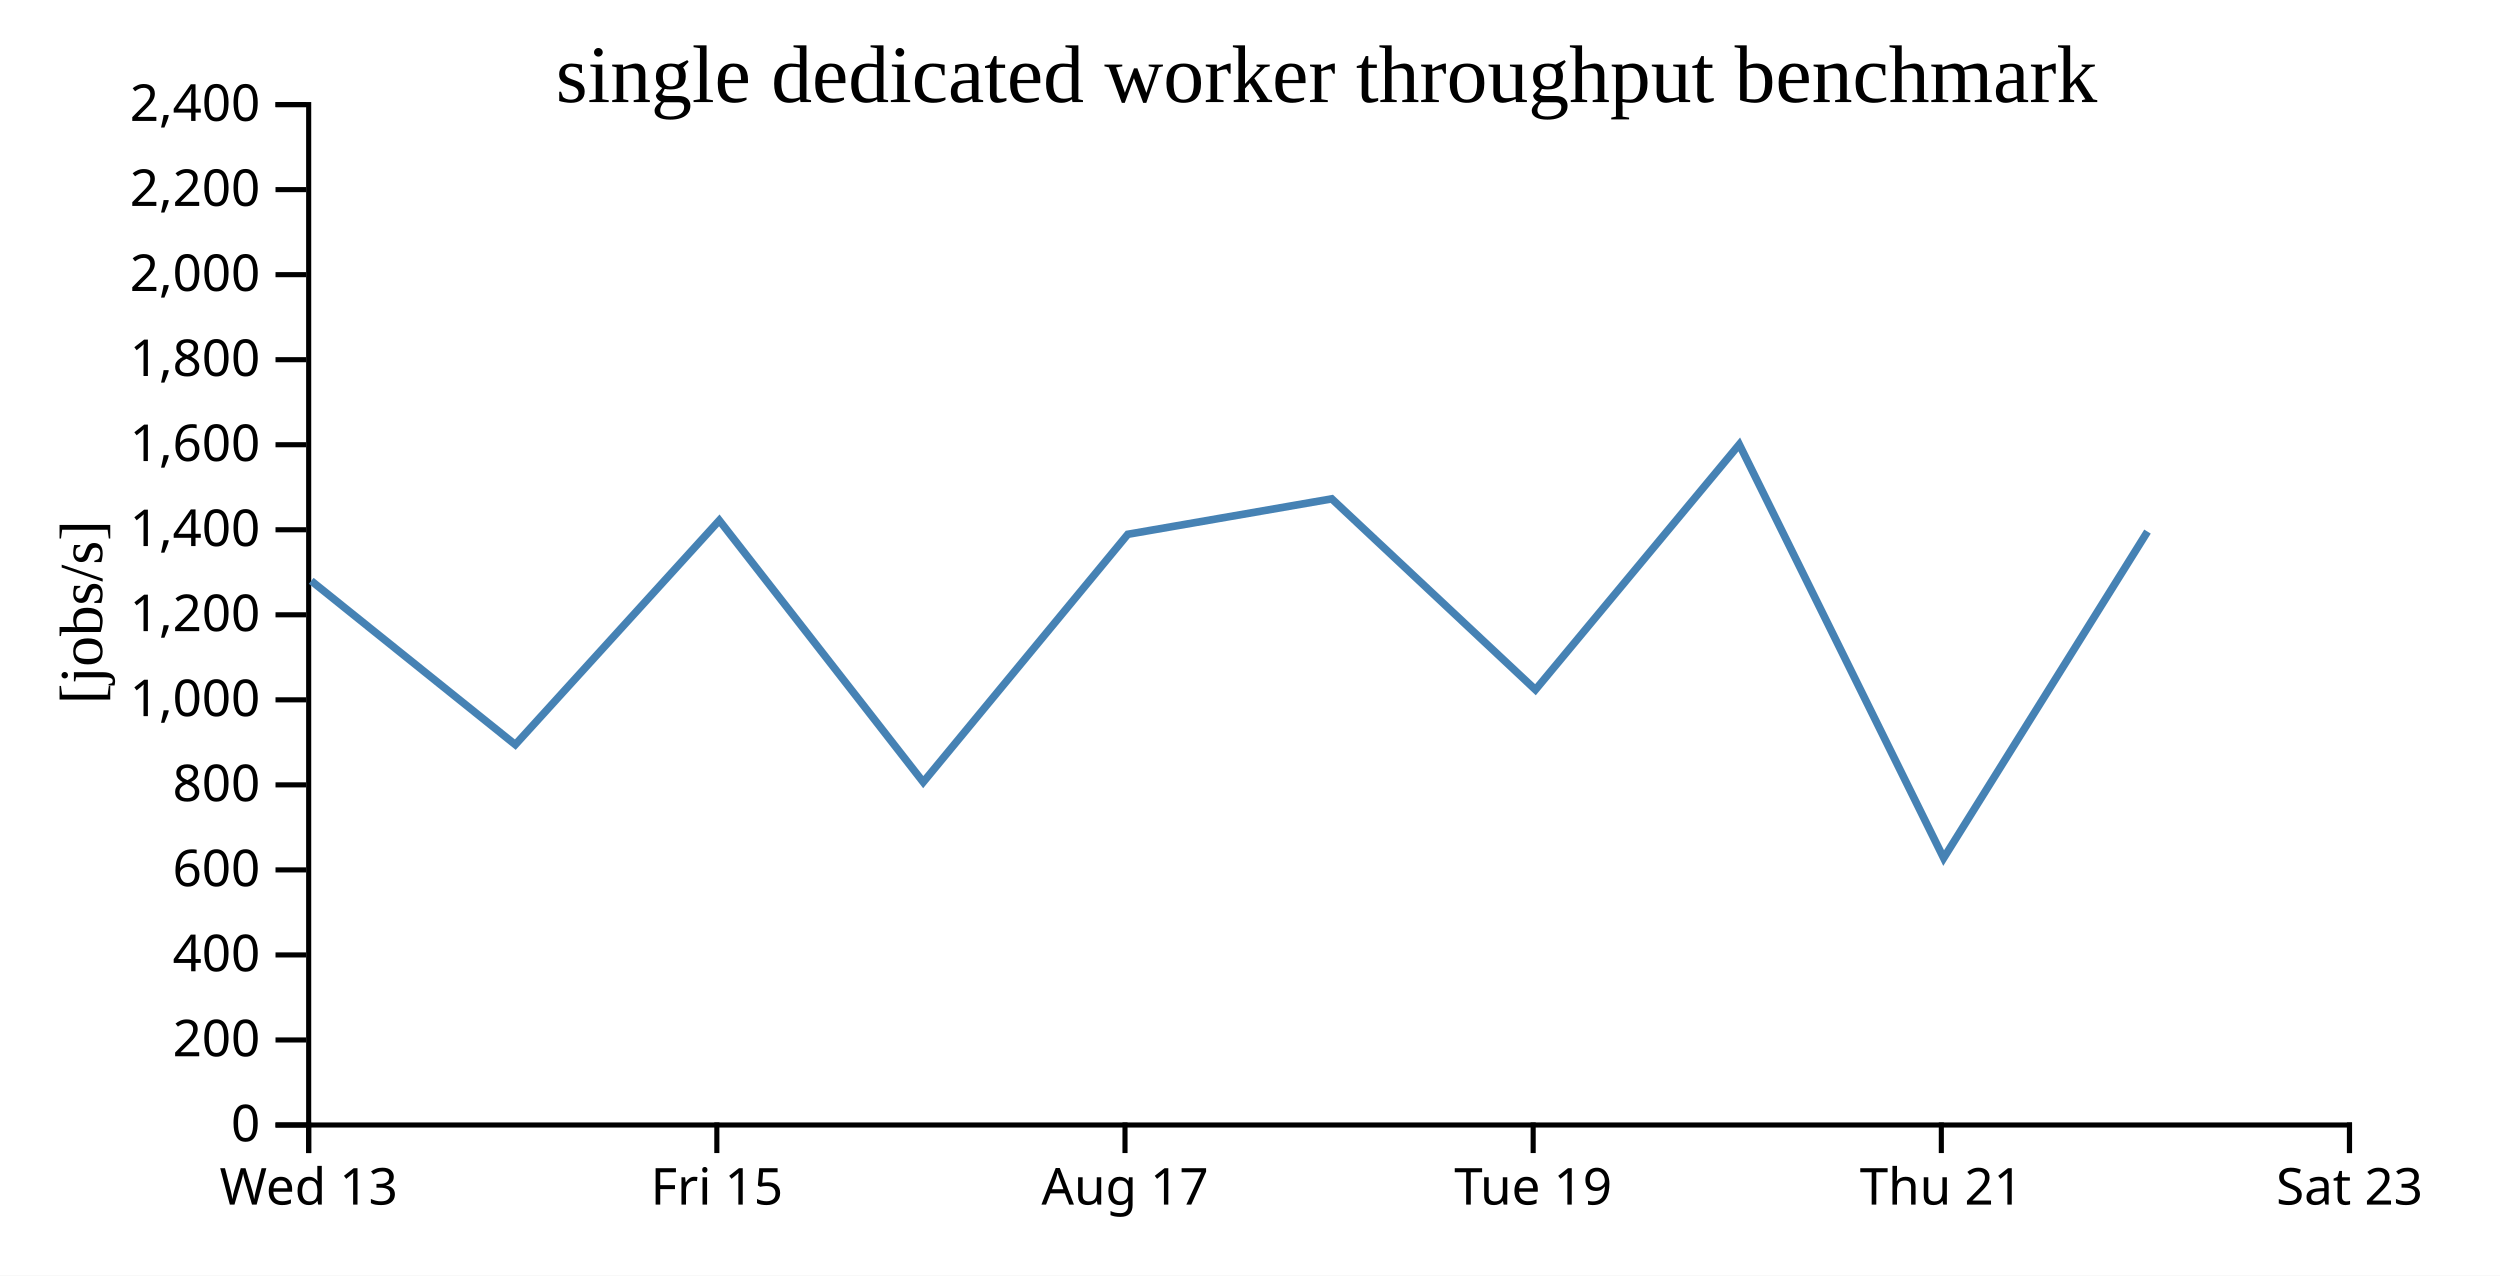
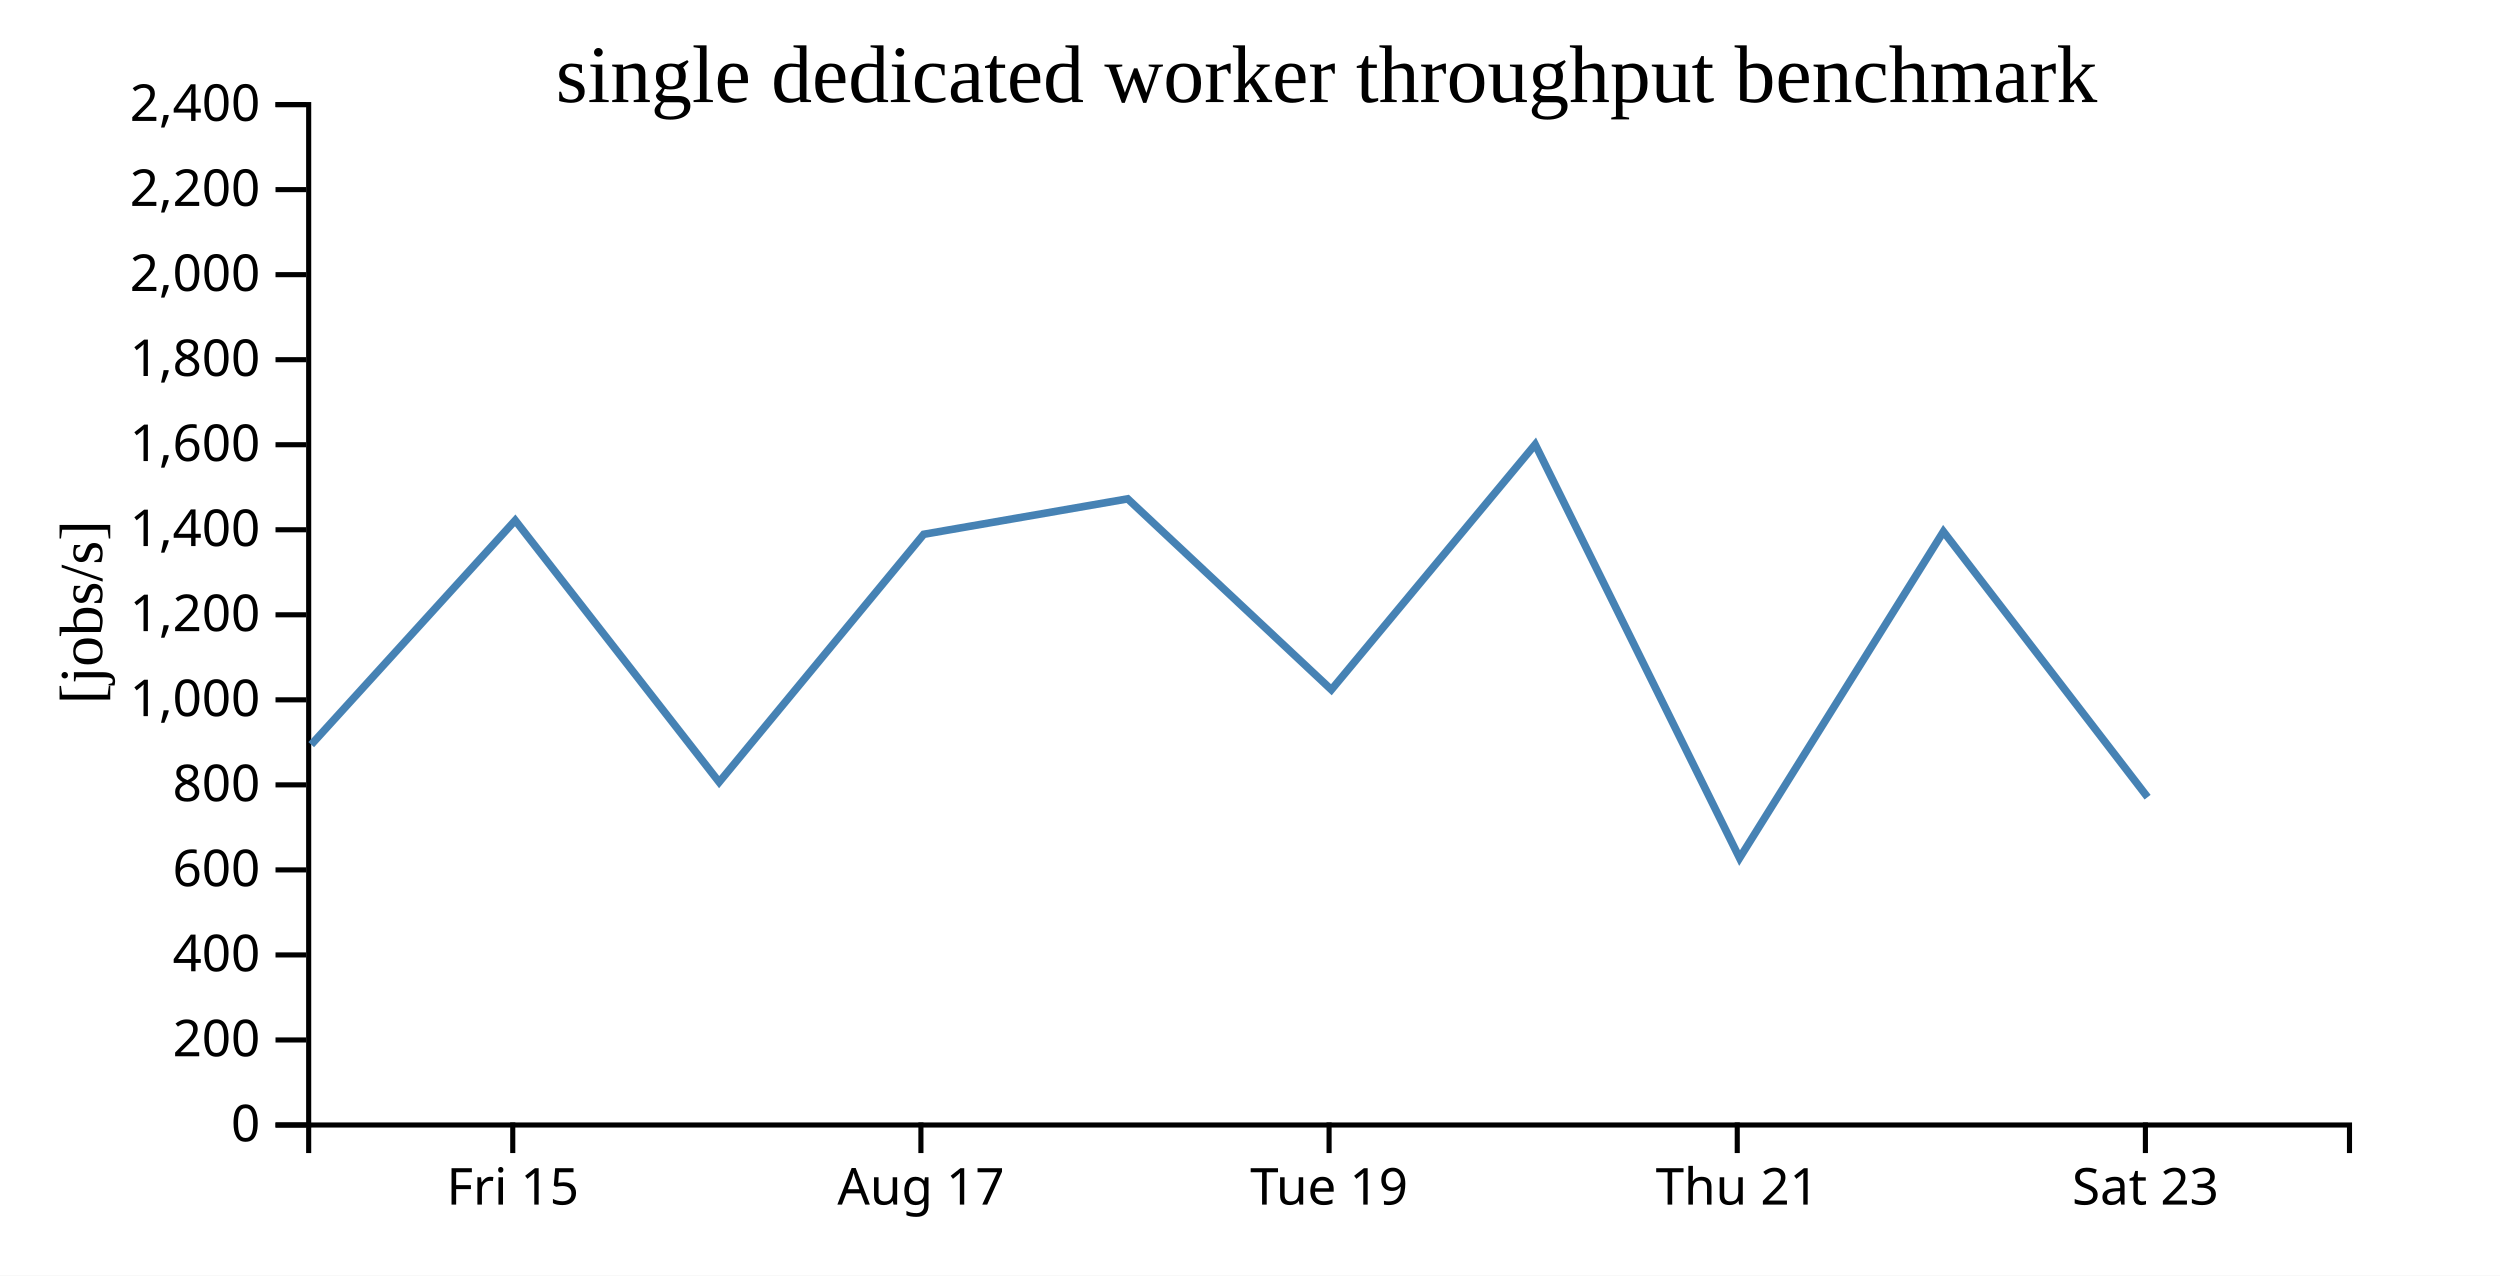
<svg xmlns="http://www.w3.org/2000/svg" width="490" height="250">
  <rect width="100%" height="100%" fill="white" />
  <g transform="translate(60,20)">
    <g transform="translate(0,200)" fill="none" font-size="10" font-family="sans-serif" text-anchor="middle">
      <path class="domain" stroke="currentColor" d="M0.5,6V0.5H400.5V6" />
-       <g class="tick" opacity="1" transform="translate(0.5,0)">
-         <line stroke="currentColor" y2="6" />
-         <text fill="currentColor" y="9" dy="0.71em">Wed 13</text>
-       </g>
-       <g class="tick" opacity="1" transform="translate(80.5,0)">
+       <g class="tick" opacity="1" transform="translate(40.5,0)">
        <line stroke="currentColor" y2="6" />
        <text fill="currentColor" y="9" dy="0.71em">Fri 15</text>
      </g>
-       <g class="tick" opacity="1" transform="translate(160.5,0)">
+       <g class="tick" opacity="1" transform="translate(120.5,0)">
        <line stroke="currentColor" y2="6" />
        <text fill="currentColor" y="9" dy="0.71em">Aug 17</text>
      </g>
-       <g class="tick" opacity="1" transform="translate(240.5,0)">
+       <g class="tick" opacity="1" transform="translate(200.5,0)">
        <line stroke="currentColor" y2="6" />
        <text fill="currentColor" y="9" dy="0.71em">Tue 19</text>
      </g>
-       <g class="tick" opacity="1" transform="translate(320.5,0)">
+       <g class="tick" opacity="1" transform="translate(280.5,0)">
        <line stroke="currentColor" y2="6" />
        <text fill="currentColor" y="9" dy="0.71em">Thu 21</text>
      </g>
-       <g class="tick" opacity="1" transform="translate(400.5,0)">
+       <g class="tick" opacity="1" transform="translate(360.5,0)">
        <line stroke="currentColor" y2="6" />
        <text fill="currentColor" y="9" dy="0.71em">Sat 23</text>
      </g>
    </g>
    <g fill="none" font-size="10" font-family="sans-serif" text-anchor="end">
      <path class="domain" stroke="currentColor" d="M-6,200.5H0.5V0.5H-6" />
      <g class="tick" opacity="1" transform="translate(0,200.5)">
        <line stroke="currentColor" x2="-6" />
        <text fill="currentColor" x="-9" dy="0.32em">0</text>
      </g>
      <g class="tick" opacity="1" transform="translate(0,183.8333)">
        <line stroke="currentColor" x2="-6" />
        <text fill="currentColor" x="-9" dy="0.32em">200</text>
      </g>
      <g class="tick" opacity="1" transform="translate(0,167.1667)">
        <line stroke="currentColor" x2="-6" />
        <text fill="currentColor" x="-9" dy="0.32em">400</text>
      </g>
      <g class="tick" opacity="1" transform="translate(0,150.5)">
        <line stroke="currentColor" x2="-6" />
        <text fill="currentColor" x="-9" dy="0.32em">600</text>
      </g>
      <g class="tick" opacity="1" transform="translate(0,133.8333)">
        <line stroke="currentColor" x2="-6" />
        <text fill="currentColor" x="-9" dy="0.32em">800</text>
      </g>
      <g class="tick" opacity="1" transform="translate(0,117.1667)">
        <line stroke="currentColor" x2="-6" />
        <text fill="currentColor" x="-9" dy="0.32em">1,000</text>
      </g>
      <g class="tick" opacity="1" transform="translate(0,100.5)">
        <line stroke="currentColor" x2="-6" />
        <text fill="currentColor" x="-9" dy="0.32em">1,200</text>
      </g>
      <g class="tick" opacity="1" transform="translate(0,83.83333)">
        <line stroke="currentColor" x2="-6" />
        <text fill="currentColor" x="-9" dy="0.32em">1,400</text>
      </g>
      <g class="tick" opacity="1" transform="translate(0,67.16667)">
        <line stroke="currentColor" x2="-6" />
        <text fill="currentColor" x="-9" dy="0.32em">1,600</text>
      </g>
      <g class="tick" opacity="1" transform="translate(0,50.5)">
        <line stroke="currentColor" x2="-6" />
        <text fill="currentColor" x="-9" dy="0.32em">1,800</text>
      </g>
      <g class="tick" opacity="1" transform="translate(0,33.83333)">
        <line stroke="currentColor" x2="-6" />
        <text fill="currentColor" x="-9" dy="0.32em">2,000</text>
      </g>
      <g class="tick" opacity="1" transform="translate(0,17.16667)">
        <line stroke="currentColor" x2="-6" />
        <text fill="currentColor" x="-9" dy="0.32em">2,200</text>
      </g>
      <g class="tick" opacity="1" transform="translate(0,0.5)">
        <line stroke="currentColor" x2="-6" />
        <text fill="currentColor" x="-9" dy="0.32em">2,400</text>
      </g>
    </g>
    <text text-anchor="middle" style="font-size: 12px" transform="rotate(-90)" y="-40" x="-100">[jobs/s]</text>
    <text text-anchor="middle" style="font-size: 16px" y="0" x="200">single dedicated worker throughput benchmark</text>
-     <path fill="none" stroke="steelblue" stroke-width="1.5" d="M0.995,93.847L40.999,125.95L80.981,81.994L120.955,133.294L161.049,84.722L201.025,77.773L240.948,115.188L280.897,67.111L320.956,148.182L360.911,84.191" />
+     <path fill="none" stroke="steelblue" stroke-width="1.5" d="M0.999,125.95L40.981,81.994L80.955,133.294L121.049,84.722L161.025,77.773L200.948,115.188L240.897,67.111L280.956,148.182L320.911,84.191L360.926,136.249" />
  </g>
</svg>
